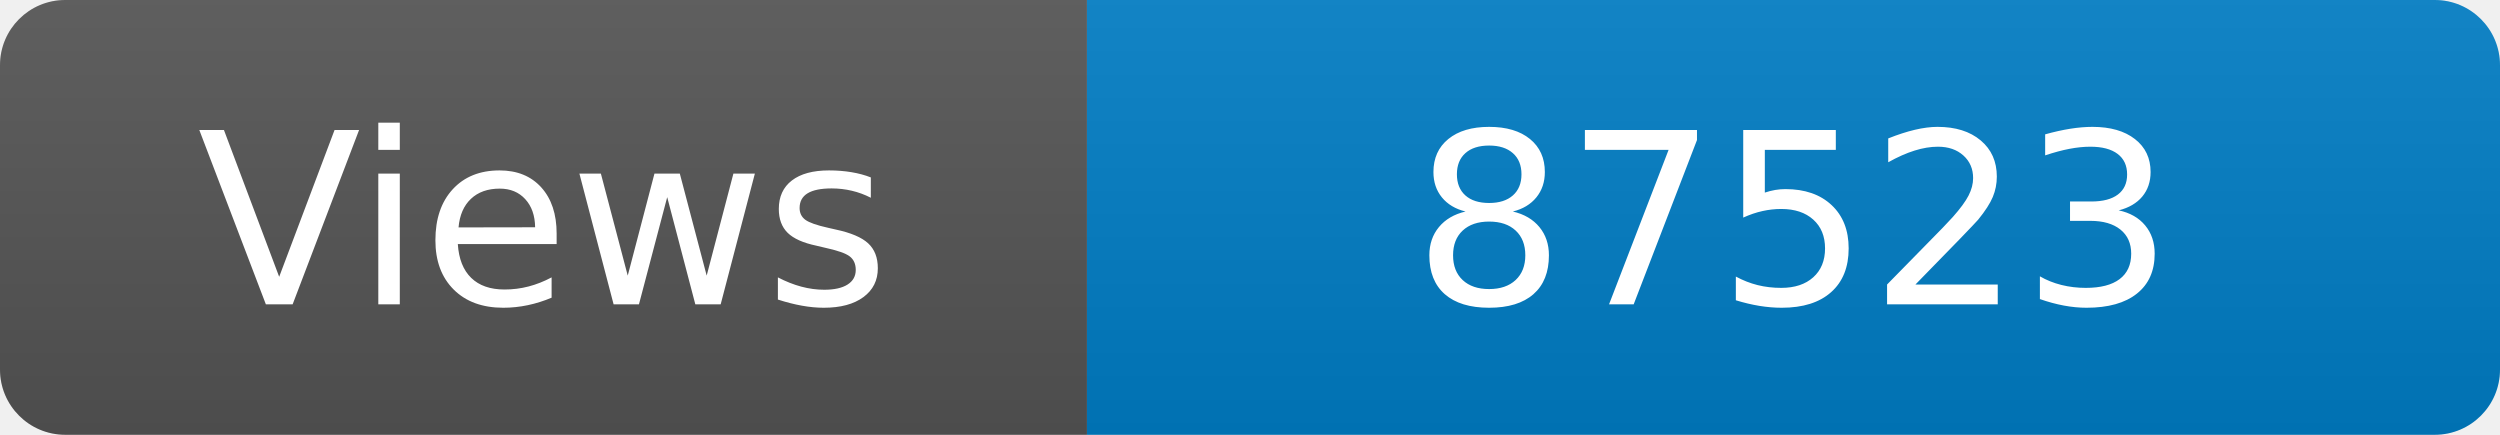
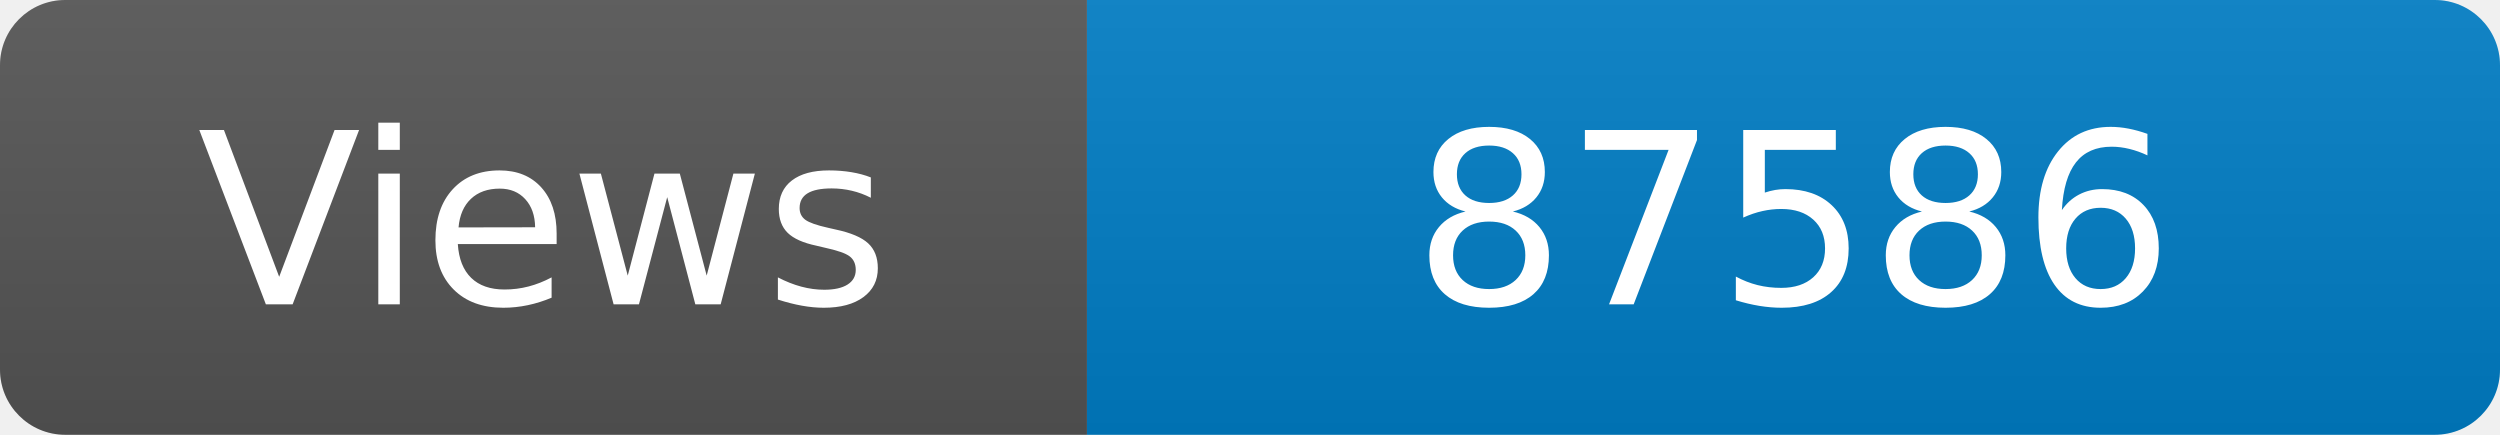
<svg xmlns="http://www.w3.org/2000/svg" width="115" height="20" role="img" aria-label="Maintained?: yes">
  <linearGradient id="s" x2="0" y2="100%">
    <stop offset="0" stop-color="#bbb" stop-opacity=".1" />
    <stop offset="1" stop-opacity=".1" />
  </linearGradient>
  <clipPath id="r">
    <rect width="115" height="20" rx="3" fill="#fff" />
  </clipPath>
  <g clip-path="url(#r)">
    <rect width="50" height="20" fill="#555" />
    <rect x="50" width="160" height="20" fill="#007ec6" />
    <rect width="115" height="20" fill="url(#s)" />
  </g>
  <g fill="#fff" text-anchor="middle" font-family="Verdana,Geneva,DejaVu Sans,sans-serif" font-size="110">
    <text x="250" y="140" transform="scale(.1)" fill="#fff">Views</text>
-     <text x="825" y="140" transform="scale(.1)" fill="#fff">87523</text>
+     <text x="825" y="140" transform="scale(.1)" fill="#fff">87586</text>
  </g>
</svg>
